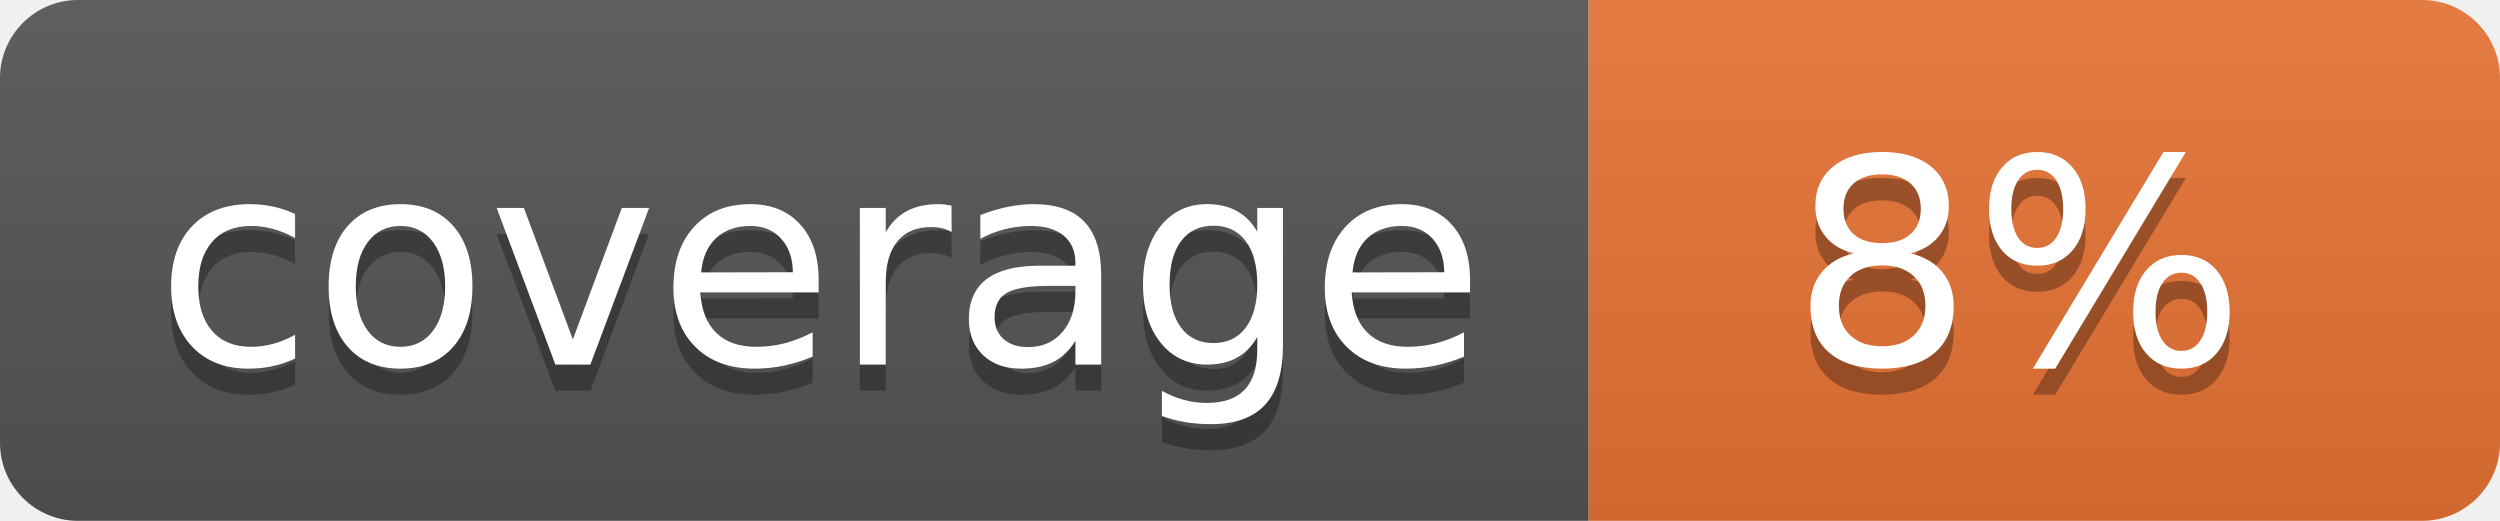
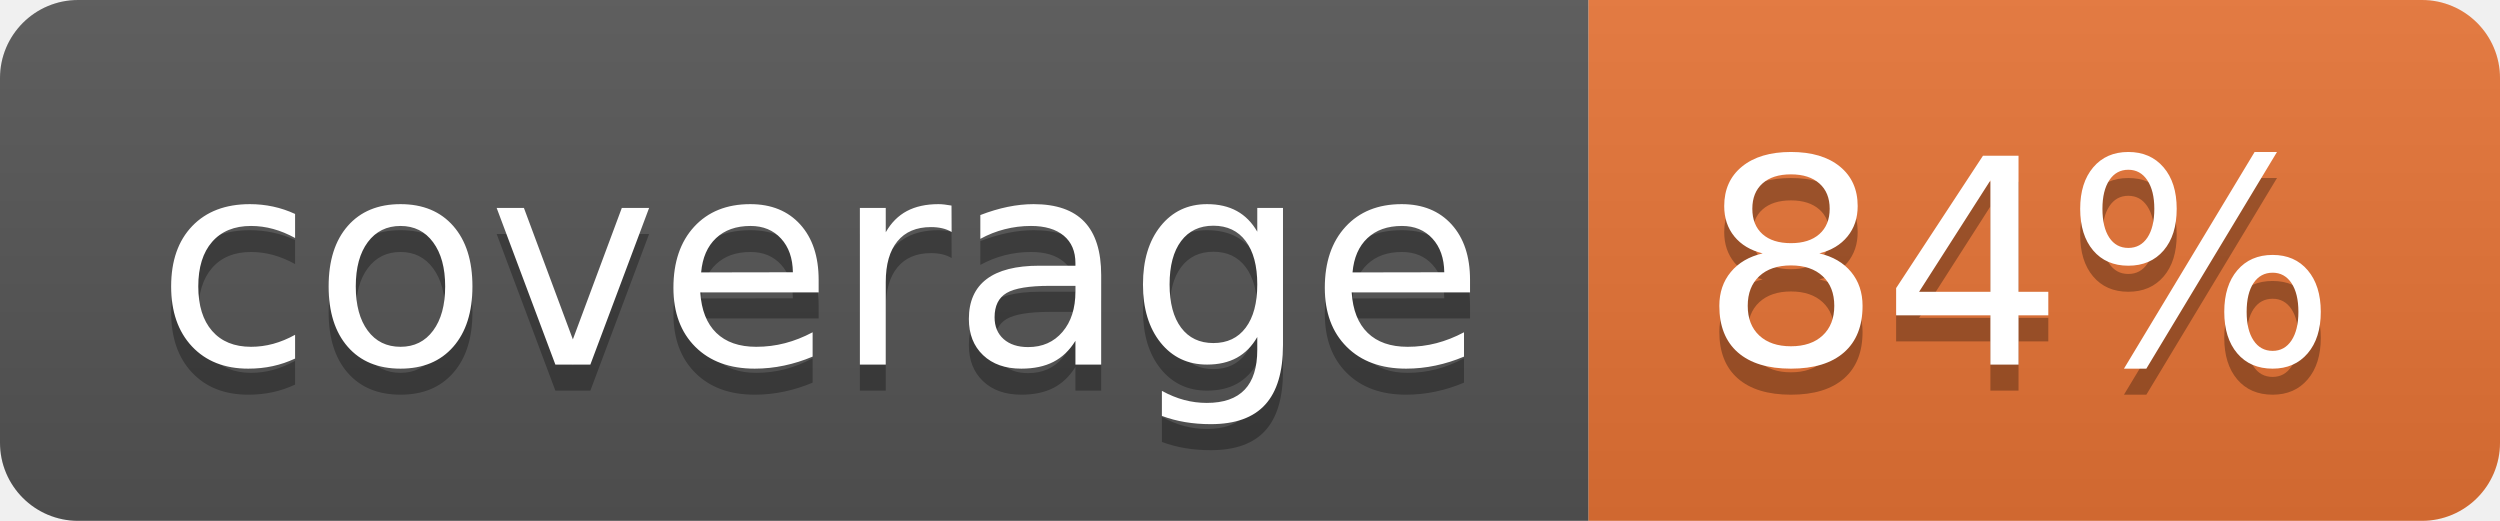
<svg xmlns="http://www.w3.org/2000/svg" width="96" height="20">
  <linearGradient id="b" x2="0" y2="100%">
    <stop offset="0" stop-color="#bbb" stop-opacity=".1" />
    <stop offset="1" stop-opacity=".1" />
  </linearGradient>
  <clipPath id="a">
    <rect width="96" height="20" rx="3" fill="#fff" />
  </clipPath>
  <g clip-path="url(#a)">
    <path fill="#555" d="M0 0h61v20H0z" />
    <path fill="#E87435" d="M61 0h35v20H61z" />
    <path fill="url(#b)" d="M0 0h96v20H0z" />
  </g>
  <g fill="#fff" text-anchor="middle" font-family="DejaVu Sans,Verdana,Geneva,sans-serif" font-size="110">
    <text x="315" y="150" fill="#010101" fill-opacity=".3" transform="scale(.1)" textLength="510">coverage</text>
    <text x="315" y="140" transform="scale(.1)" textLength="510">coverage</text>
-     <text x="775" y="150" fill="#010101" fill-opacity=".3" transform="scale(.1)" textLength="250">8%</text>
-     <text x="775" y="140" transform="scale(.1)" textLength="250">8%</text>
+     <text x="775" y="150" fill="#010101" fill-opacity=".3" transform="scale(.1)" textLength="250">84%</text>
+     <text x="775" y="140" transform="scale(.1)" textLength="250">84%</text>
  </g>
</svg>
